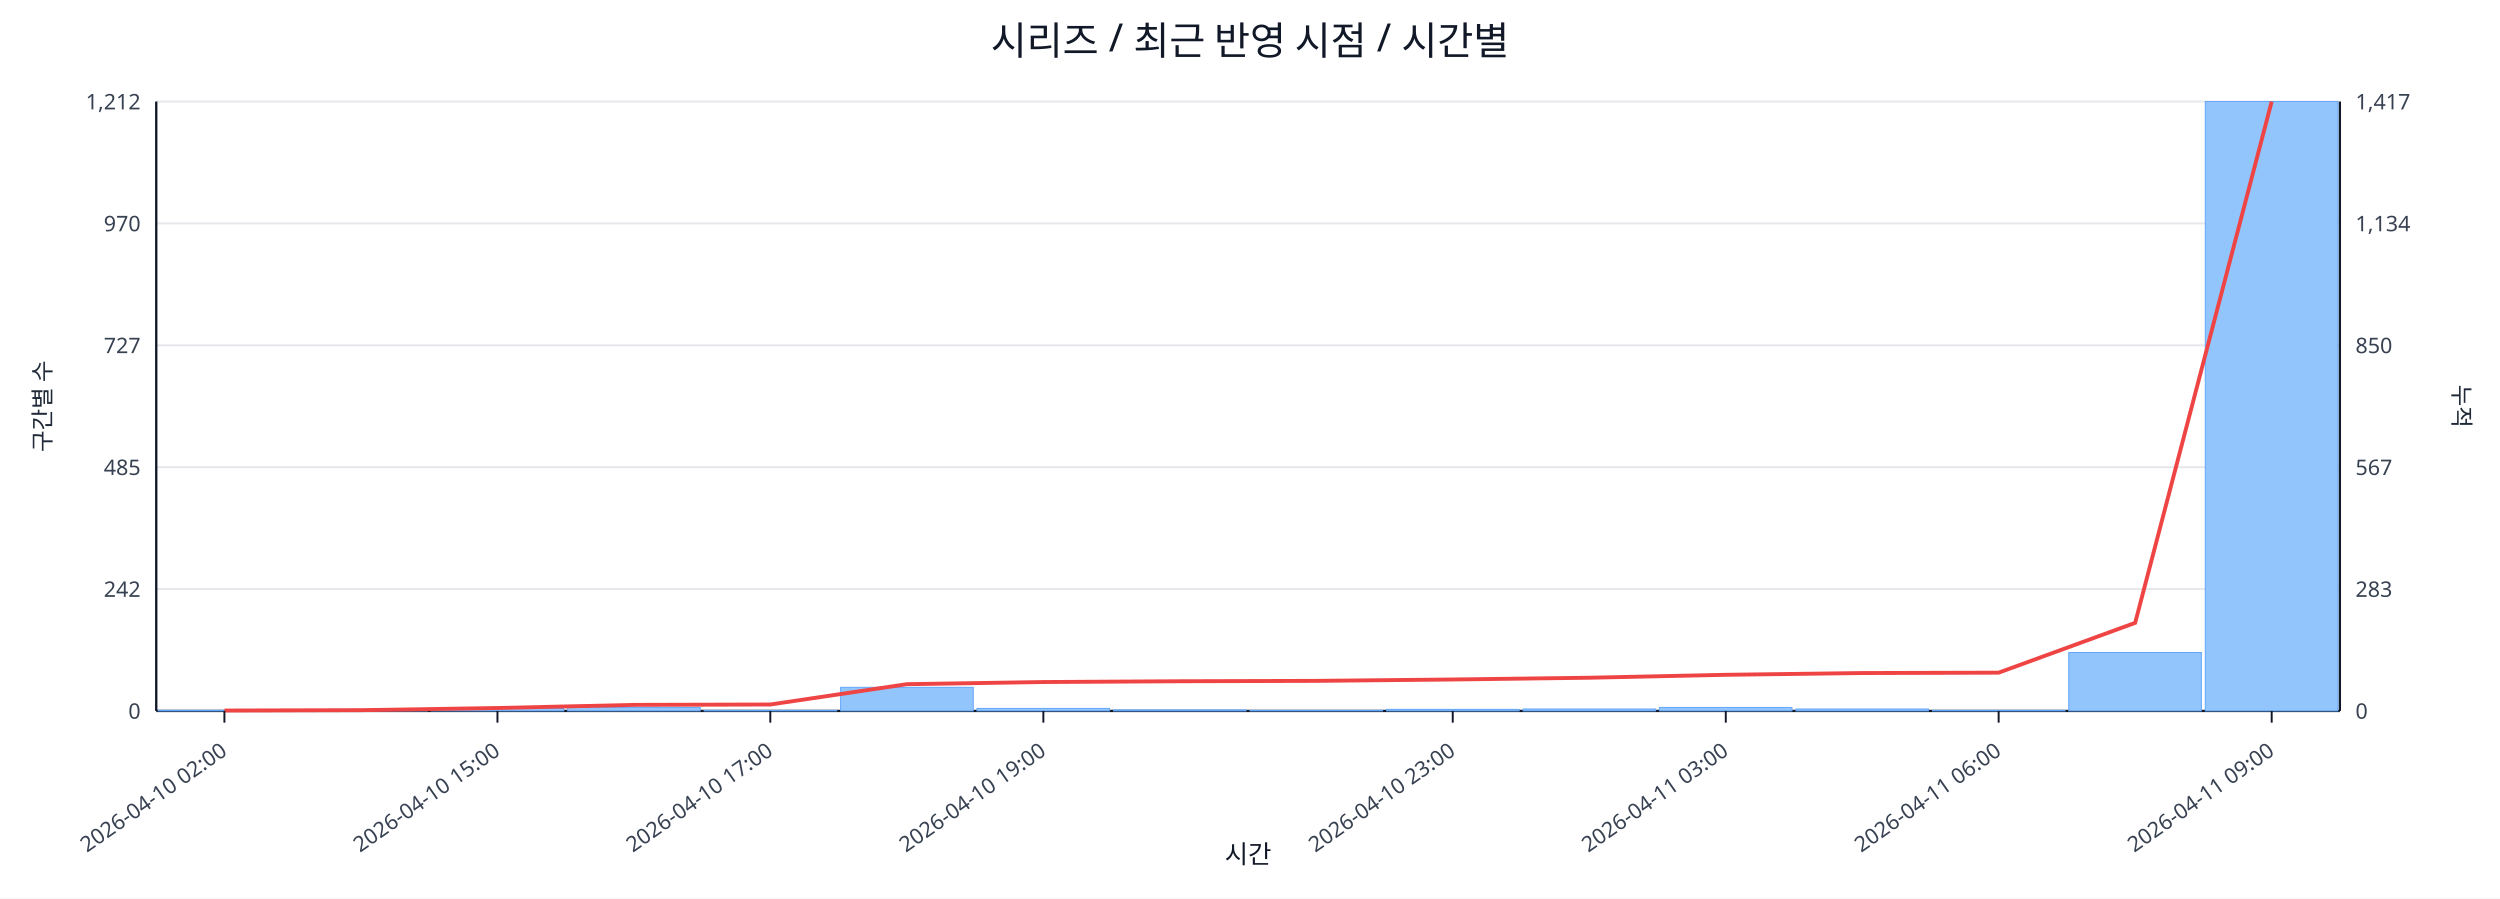
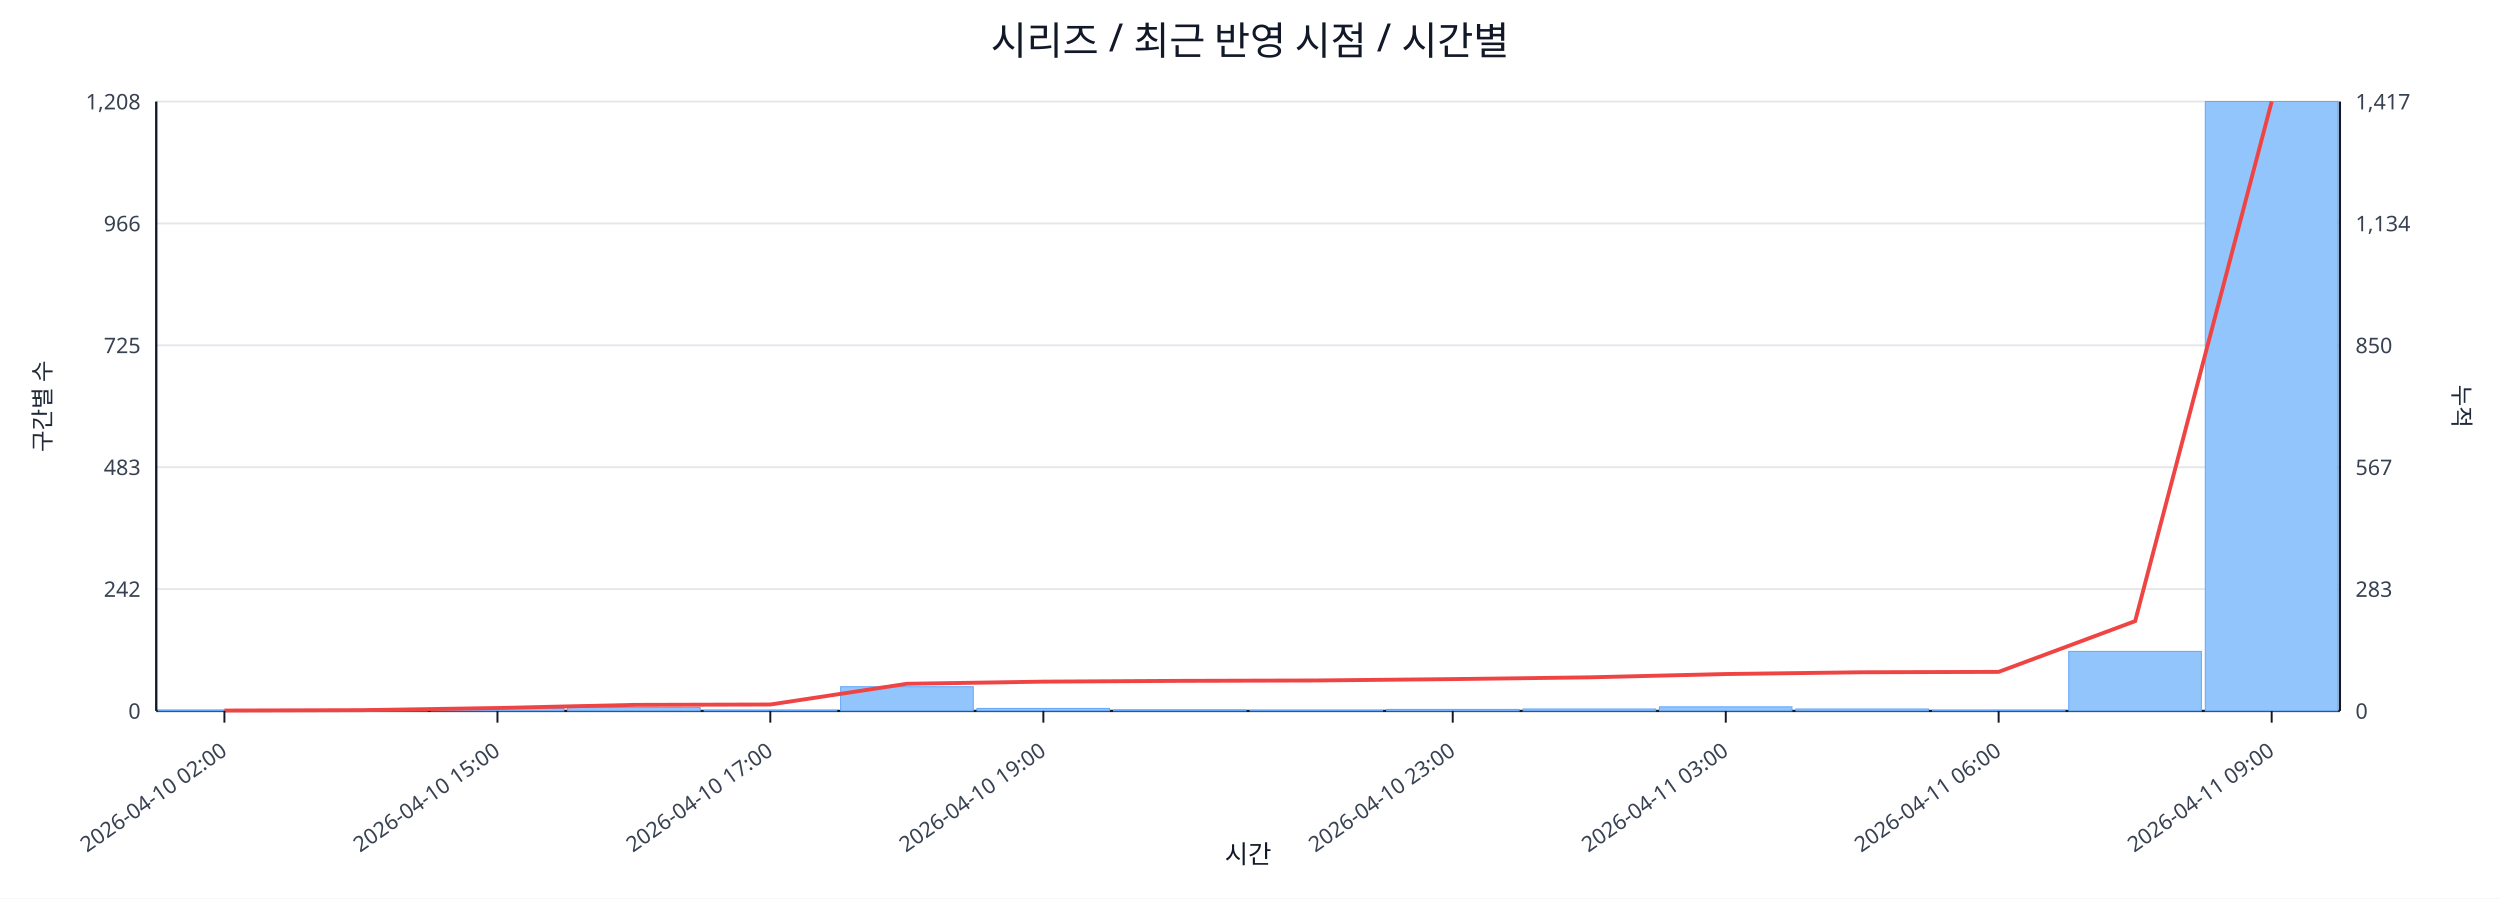
<svg xmlns="http://www.w3.org/2000/svg" width="1280" height="460" viewBox="0 0 1280 460">
  <rect x="0" y="0" width="100%" height="100%" fill="#ffffff" />
  <text x="640.0" y="28" font-size="20" text-anchor="middle" font-family="sans-serif" fill="#111827">시리즈 / 최근 반영 시점 / 시간별</text>
  <line x1="80.0" y1="52.0" x2="1198.0" y2="52.0" stroke="#e5e7eb" stroke-width="1" />
-   <text x="72.0" y="56.0" font-size="11" text-anchor="end" font-family="sans-serif" fill="#374151">1,212</text>
+   <text x="72.0" y="56.0" font-size="11" text-anchor="end" font-family="sans-serif" fill="#374151">1,208</text>
  <text x="1206.0" y="56.0" font-size="11" text-anchor="start" font-family="sans-serif" fill="#374151">1,417</text>
  <line x1="80.0" y1="114.4" x2="1198.0" y2="114.4" stroke="#e5e7eb" stroke-width="1" />
-   <text x="72.0" y="118.4" font-size="11" text-anchor="end" font-family="sans-serif" fill="#374151">970</text>
+   <text x="72.0" y="118.4" font-size="11" text-anchor="end" font-family="sans-serif" fill="#374151">966</text>
  <text x="1206.0" y="118.4" font-size="11" text-anchor="start" font-family="sans-serif" fill="#374151">1,134</text>
  <line x1="80.0" y1="176.8" x2="1198.0" y2="176.8" stroke="#e5e7eb" stroke-width="1" />
-   <text x="72.0" y="180.8" font-size="11" text-anchor="end" font-family="sans-serif" fill="#374151">727</text>
+   <text x="72.0" y="180.8" font-size="11" text-anchor="end" font-family="sans-serif" fill="#374151">725</text>
  <text x="1206.0" y="180.8" font-size="11" text-anchor="start" font-family="sans-serif" fill="#374151">850</text>
  <line x1="80.0" y1="239.2" x2="1198.0" y2="239.2" stroke="#e5e7eb" stroke-width="1" />
-   <text x="72.0" y="243.2" font-size="11" text-anchor="end" font-family="sans-serif" fill="#374151">485</text>
+   <text x="72.0" y="243.2" font-size="11" text-anchor="end" font-family="sans-serif" fill="#374151">483</text>
  <text x="1206.0" y="243.2" font-size="11" text-anchor="start" font-family="sans-serif" fill="#374151">567</text>
  <line x1="80.0" y1="301.6" x2="1198.0" y2="301.6" stroke="#e5e7eb" stroke-width="1" />
  <text x="72.0" y="305.6" font-size="11" text-anchor="end" font-family="sans-serif" fill="#374151">242</text>
  <text x="1206.0" y="305.6" font-size="11" text-anchor="start" font-family="sans-serif" fill="#374151">283</text>
  <line x1="80.0" y1="364.0" x2="1198.0" y2="364.0" stroke="#e5e7eb" stroke-width="1" />
  <text x="72.0" y="368.0" font-size="11" text-anchor="end" font-family="sans-serif" fill="#374151">0</text>
  <text x="1206.0" y="368.0" font-size="11" text-anchor="start" font-family="sans-serif" fill="#374151">0</text>
  <line x1="80.0" y1="364.0" x2="1198.0" y2="364.0" stroke="#111827" stroke-width="1.2" />
  <line x1="80.0" y1="52.0" x2="80.0" y2="364.0" stroke="#111827" stroke-width="1.2" />
  <line x1="1198.0" y1="52.0" x2="1198.0" y2="364.0" stroke="#111827" stroke-width="1.2" />
  <rect x="81.0" y="363.7" width="67.9" height="0.3" fill="#93c5fd" stroke="#60a5fa" stroke-width="0.5" />
  <rect x="150.9" y="363.7" width="67.9" height="0.3" fill="#93c5fd" stroke="#60a5fa" stroke-width="0.5" />
  <rect x="220.8" y="362.7" width="67.9" height="1.3" fill="#93c5fd" stroke="#60a5fa" stroke-width="0.5" />
  <rect x="290.6" y="362.2" width="67.9" height="1.8" fill="#93c5fd" stroke="#60a5fa" stroke-width="0.5" />
  <rect x="360.5" y="363.7" width="67.9" height="0.3" fill="#93c5fd" stroke="#60a5fa" stroke-width="0.5" />
-   <rect x="430.4" y="351.9" width="67.9" height="12.1" fill="#93c5fd" stroke="#60a5fa" stroke-width="0.5" />
+   <rect x="430.4" y="351.6" width="67.9" height="12.4" fill="#93c5fd" stroke="#60a5fa" stroke-width="0.5" />
  <rect x="500.2" y="362.7" width="67.9" height="1.3" fill="#93c5fd" stroke="#60a5fa" stroke-width="0.5" />
  <rect x="570.1" y="363.5" width="67.9" height="0.5" fill="#93c5fd" stroke="#60a5fa" stroke-width="0.5" />
  <rect x="640.0" y="363.7" width="67.9" height="0.3" fill="#93c5fd" stroke="#60a5fa" stroke-width="0.5" />
  <rect x="709.9" y="363.2" width="67.9" height="0.8" fill="#93c5fd" stroke="#60a5fa" stroke-width="0.5" />
  <rect x="779.8" y="363.0" width="67.9" height="1.0" fill="#93c5fd" stroke="#60a5fa" stroke-width="0.5" />
-   <rect x="849.6" y="362.2" width="67.9" height="1.8" fill="#93c5fd" stroke="#60a5fa" stroke-width="0.5" />
+   <rect x="849.6" y="361.9" width="67.9" height="2.1" fill="#93c5fd" stroke="#60a5fa" stroke-width="0.5" />
  <rect x="919.5" y="363.0" width="67.9" height="1.0" fill="#93c5fd" stroke="#60a5fa" stroke-width="0.5" />
  <rect x="989.4" y="363.7" width="67.9" height="0.3" fill="#93c5fd" stroke="#60a5fa" stroke-width="0.5" />
-   <rect x="1059.2" y="334.1" width="67.9" height="29.9" fill="#93c5fd" stroke="#60a5fa" stroke-width="0.5" />
+   <rect x="1059.2" y="333.5" width="67.9" height="30.5" fill="#93c5fd" stroke="#60a5fa" stroke-width="0.5" />
  <rect x="1129.1" y="52.0" width="67.9" height="312.0" fill="#93c5fd" stroke="#60a5fa" stroke-width="0.5" />
-   <polyline fill="none" stroke="#ef4444" stroke-width="2" points="114.9,363.8 184.8,363.6 254.7,362.5 324.6,360.9 394.4,360.7 464.3,350.3 534.2,349.2 604.1,348.8 673.9,348.6 743.8,347.9 813.7,347.0 883.6,345.5 953.4,344.6 1023.3,344.4 1093.2,318.9 1163.1,52.0" />
+   <polyline fill="none" stroke="#ef4444" stroke-width="2" points="114.9,363.8 184.8,363.6 254.7,362.5 324.6,360.9 394.4,360.7 464.3,350.1 534.2,349.0 604.1,348.6 673.9,348.4 743.8,347.7 813.7,346.8 883.6,345.1 953.4,344.2 1023.3,344.0 1093.2,318.0 1163.1,52.0" />
  <line x1="114.9" y1="364.0" x2="114.9" y2="370.0" stroke="#111827" stroke-width="1" />
  <text x="116.9" y="386.0" font-size="11" text-anchor="end" transform="rotate(-35 116.9 386.0)" font-family="sans-serif" fill="#374151">2026-04-10 02:00</text>
  <line x1="254.7" y1="364.0" x2="254.7" y2="370.0" stroke="#111827" stroke-width="1" />
  <text x="256.7" y="386.0" font-size="11" text-anchor="end" transform="rotate(-35 256.7 386.0)" font-family="sans-serif" fill="#374151">2026-04-10 15:00</text>
  <line x1="394.4" y1="364.0" x2="394.4" y2="370.0" stroke="#111827" stroke-width="1" />
  <text x="396.4" y="386.0" font-size="11" text-anchor="end" transform="rotate(-35 396.4 386.0)" font-family="sans-serif" fill="#374151">2026-04-10 17:00</text>
  <line x1="534.2" y1="364.0" x2="534.2" y2="370.0" stroke="#111827" stroke-width="1" />
  <text x="536.2" y="386.0" font-size="11" text-anchor="end" transform="rotate(-35 536.2 386.0)" font-family="sans-serif" fill="#374151">2026-04-10 19:00</text>
  <line x1="743.8" y1="364.0" x2="743.8" y2="370.0" stroke="#111827" stroke-width="1" />
  <text x="745.8" y="386.0" font-size="11" text-anchor="end" transform="rotate(-35 745.8 386.0)" font-family="sans-serif" fill="#374151">2026-04-10 23:00</text>
  <line x1="883.6" y1="364.0" x2="883.6" y2="370.0" stroke="#111827" stroke-width="1" />
  <text x="885.6" y="386.0" font-size="11" text-anchor="end" transform="rotate(-35 885.6 386.0)" font-family="sans-serif" fill="#374151">2026-04-11 03:00</text>
  <line x1="1023.3" y1="364.0" x2="1023.3" y2="370.0" stroke="#111827" stroke-width="1" />
  <text x="1025.3" y="386.0" font-size="11" text-anchor="end" transform="rotate(-35 1025.3 386.0)" font-family="sans-serif" fill="#374151">2026-04-11 06:00</text>
  <line x1="1163.1" y1="364.0" x2="1163.1" y2="370.0" stroke="#111827" stroke-width="1" />
  <text x="1165.1" y="386.0" font-size="11" text-anchor="end" transform="rotate(-35 1165.1 386.0)" font-family="sans-serif" fill="#374151">2026-04-11 09:00</text>
  <text x="26" y="208.0" font-size="12" transform="rotate(-90 26 208.0)" text-anchor="middle" font-family="sans-serif" fill="#1f2937">구간별 수</text>
  <text x="1256.0" y="208.0" font-size="12" transform="rotate(90 1256.0 208.0)" text-anchor="middle" font-family="sans-serif" fill="#1f2937">누적</text>
  <text x="639.0" y="442.0" font-size="13" text-anchor="middle" font-family="sans-serif" fill="#111827">시간</text>
</svg>
